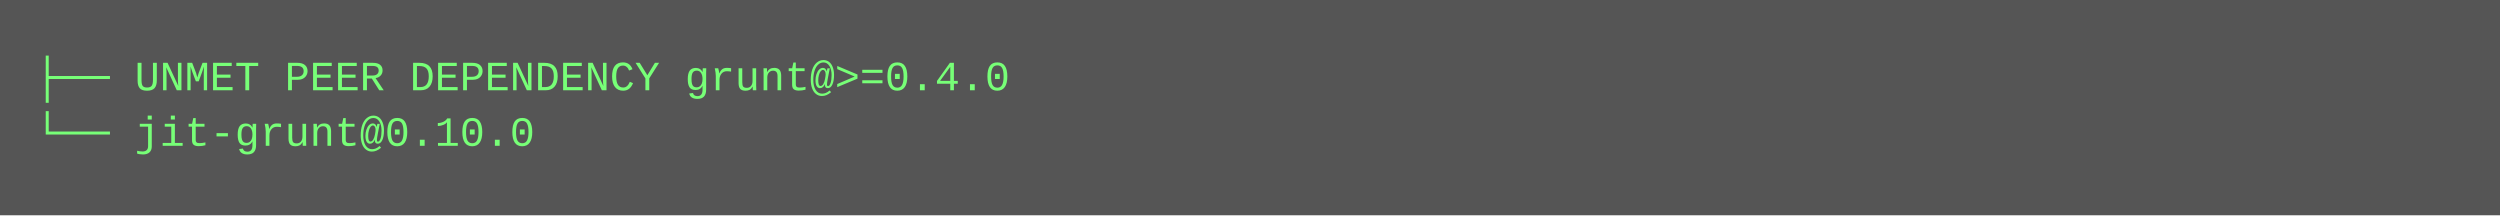
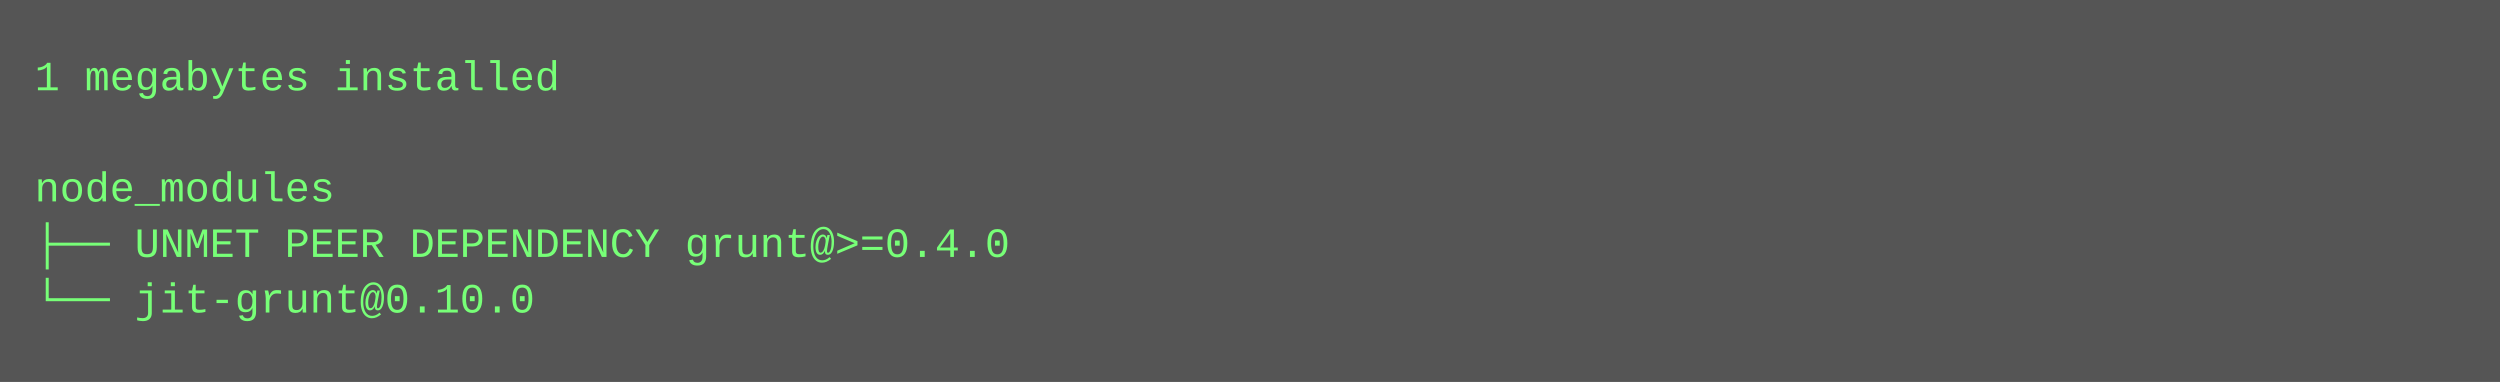
- <svg xmlns="http://www.w3.org/2000/svg" height="62" width="720">
-   <rect height="62" fill="#555" width="720" />
+ <svg xmlns="http://www.w3.org/2000/svg" height="110" width="720">
+   <rect height="110" fill="#555" width="720" />
  <text fill="#7f7" font-family="Courier New" font-size="12" xml:space="preserve">
-     <tspan x="10" y="26">├── UNMET PEER DEPENDENCY grunt@&gt;=0.4.0</tspan>
-     <tspan x="10" y="42">└── jit-grunt@0.10.0</tspan>
+     <tspan x="10" y="26">1 megabytes installed</tspan>
+     <tspan x="10" y="42" />
+     <tspan x="10" y="58">node_modules</tspan>
+     <tspan x="10" y="74">├── UNMET PEER DEPENDENCY grunt@&gt;=0.4.0</tspan>
+     <tspan x="10" y="90">└── jit-grunt@0.10.0</tspan>
  </text>
</svg>
